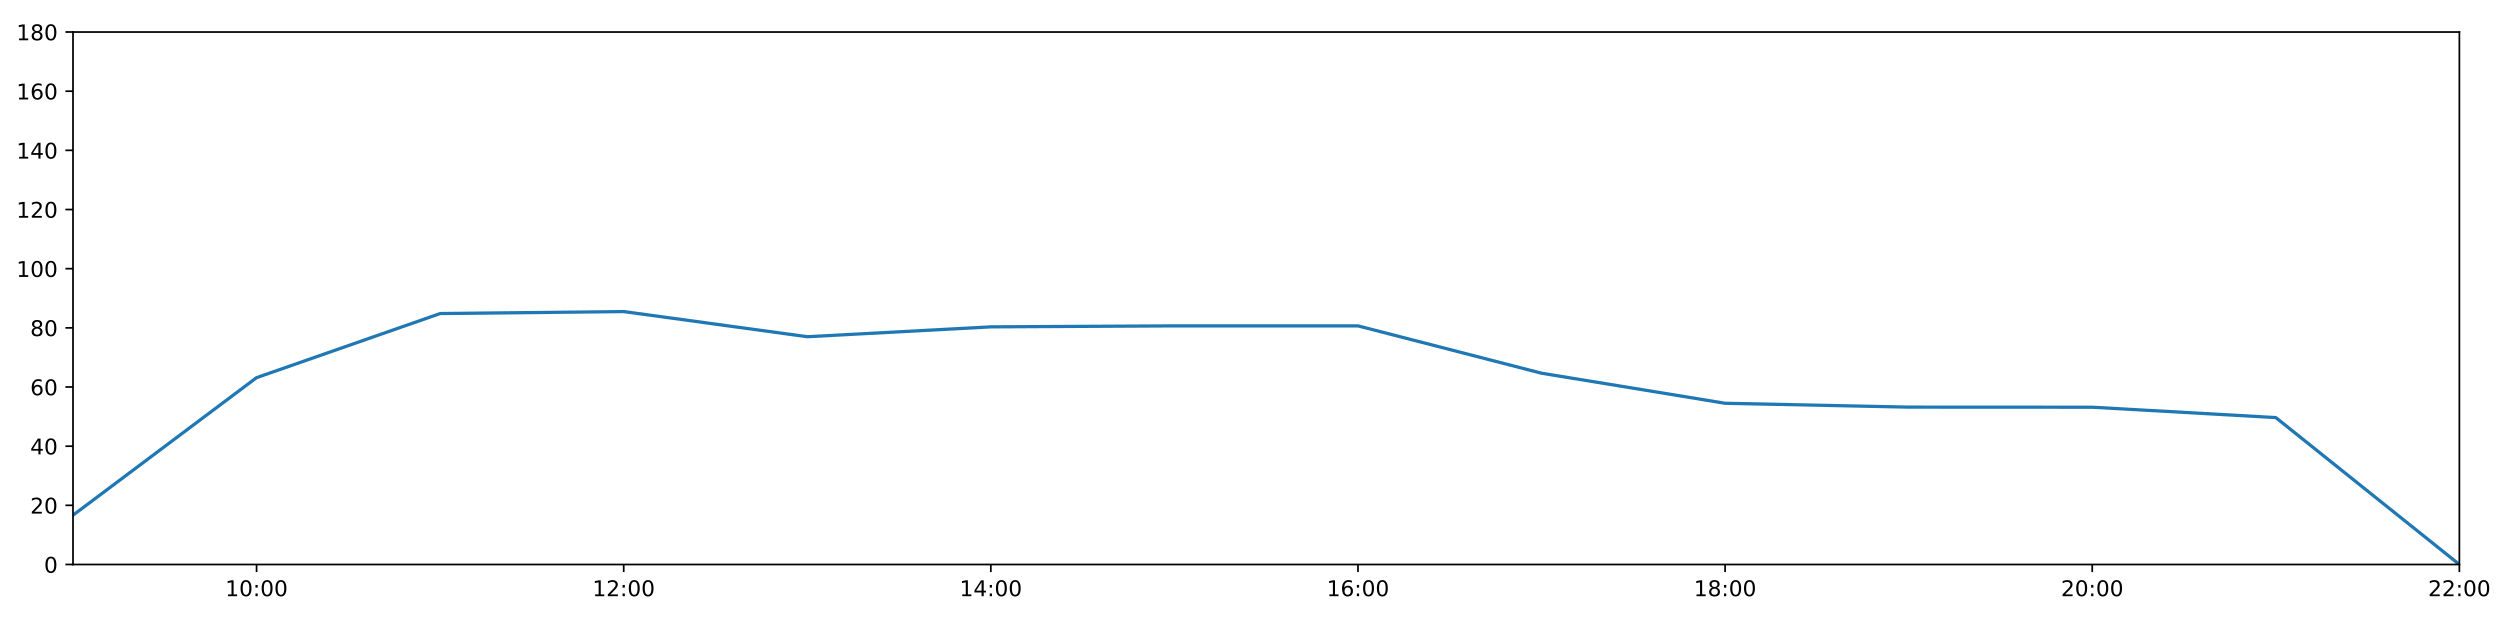
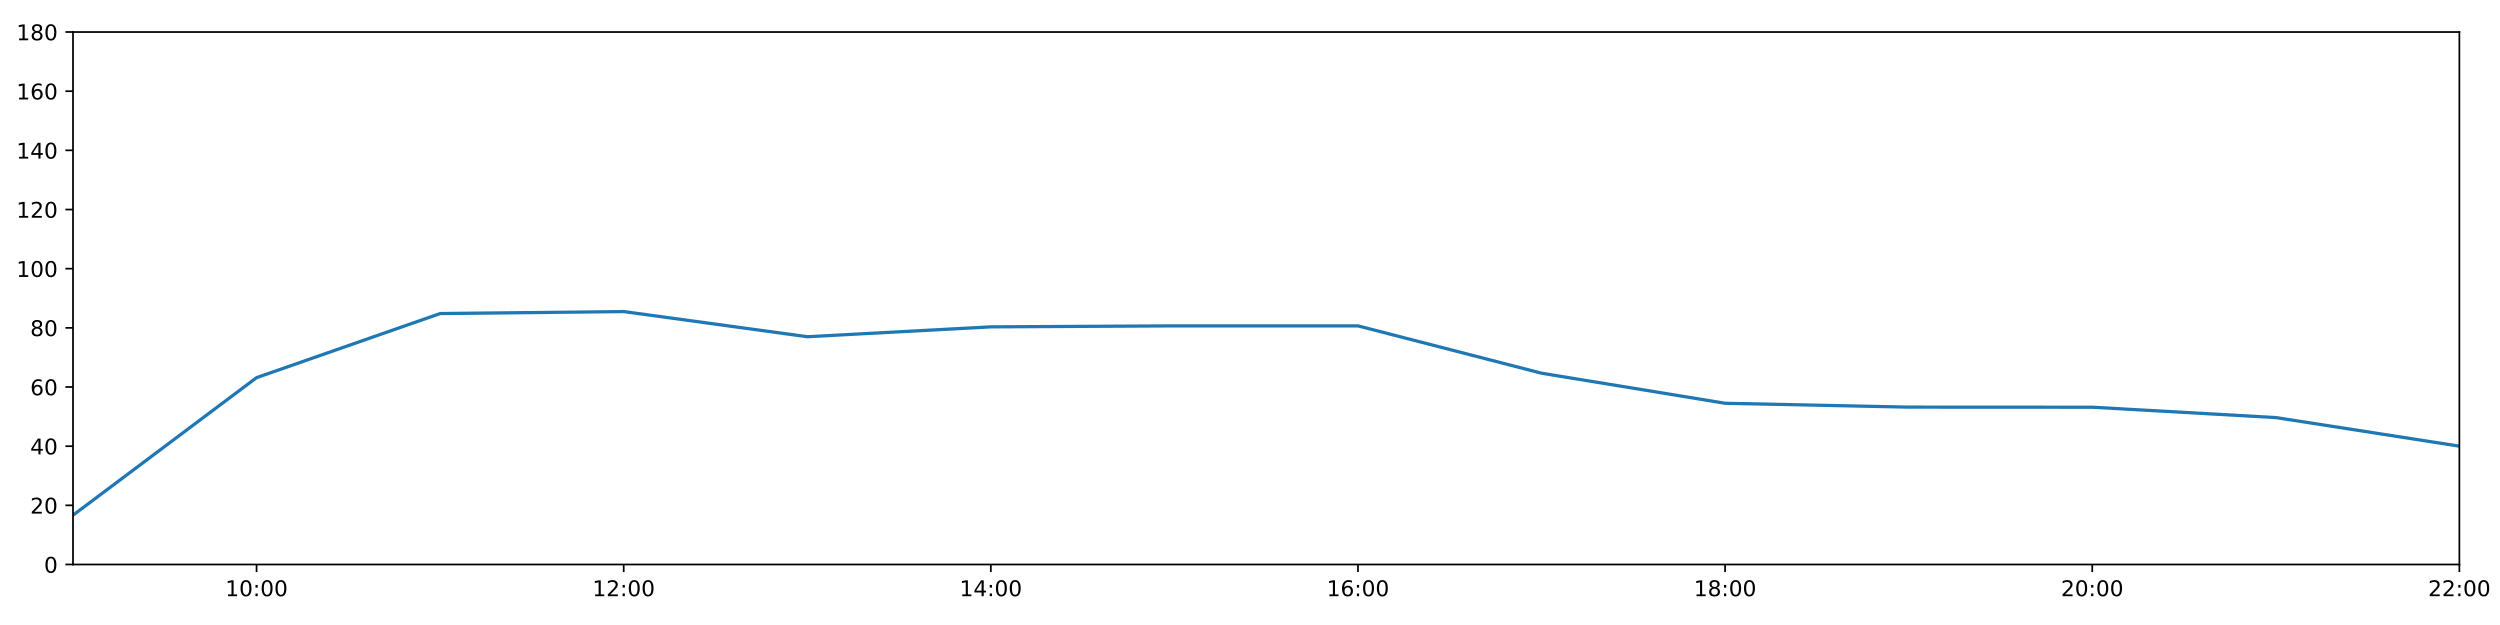
<svg xmlns="http://www.w3.org/2000/svg" xmlns:xlink="http://www.w3.org/1999/xlink" height="288pt" version="1.1" viewBox="0 0 1152 288" width="1152pt">
  <defs>
    <style type="text/css">
*{stroke-linecap:butt;stroke-linejoin:round;}
  </style>
  </defs>
  <g id="figure_1">
    <g id="patch_1">
      <path d="M 0 288  L 1152 288  L 1152 0  L 0 0  z " style="fill:#ffffff;" />
    </g>
    <g id="axes_1">
      <g id="patch_2">
        <path d="M 33.64 260.12  L 1133.28 260.12  L 1133.28 14.76  L 33.64 14.76  z " style="fill:#ffffff;" />
      </g>
      <g id="matplotlib.axis_1">
        <g id="xtick_1">
          <g id="line2d_1">
            <defs>
-               <path d="M 0 0  L 0 3.5  " id="m7feb7da88b" style="stroke:#000000;stroke-width:0.8;" />
-             </defs>
-             <g>
-               <use style="stroke:#000000;stroke-width:0.8;" x="118.228" xlink:href="#m7feb7da88b" y="260.12" />
+               <path d="M 0 0  L 0 3.5  " id="m569bf51dcd" style="stroke:#000000;stroke-width:0.8;" />
+             </defs>
+             <g>
+               <use style="stroke:#000000;stroke-width:0.8;" x="118.228" xlink:href="#m569bf51dcd" y="260.12" />
            </g>
          </g>
          <g id="text_1">
            <defs>
              <path d="M 12.406 8.297  L 28.516 8.297  L 28.516 63.922  L 10.984 60.406  L 10.984 69.391  L 28.422 72.906  L 38.281 72.906  L 38.281 8.297  L 54.391 8.297  L 54.391 0  L 12.406 0  z " id="DejaVuSans-49" />
              <path d="M 31.781 66.406  Q 24.172 66.406 20.328 58.906  Q 16.5 51.422 16.5 36.375  Q 16.5 21.391 20.328 13.891  Q 24.172 6.391 31.781 6.391  Q 39.453 6.391 43.281 13.891  Q 47.125 21.391 47.125 36.375  Q 47.125 51.422 43.281 58.906  Q 39.453 66.406 31.781 66.406  z M 31.781 74.219  Q 44.047 74.219 50.516 64.516  Q 56.984 54.828 56.984 36.375  Q 56.984 17.969 50.516 8.266  Q 44.047 -1.422 31.781 -1.422  Q 19.531 -1.422 13.062 8.266  Q 6.594 17.969 6.594 36.375  Q 6.594 54.828 13.062 64.516  Q 19.531 74.219 31.781 74.219  z " id="DejaVuSans-48" />
              <path d="M 11.719 12.406  L 22.016 12.406  L 22.016 0  L 11.719 0  z M 11.719 51.703  L 22.016 51.703  L 22.016 39.312  L 11.719 39.312  z " id="DejaVuSans-58" />
            </defs>
            <g transform="translate(103.8183 274.7184)scale(0.1 -0.1)">
              <use xlink:href="#DejaVuSans-49" />
              <use x="63.623" xlink:href="#DejaVuSans-48" />
              <use x="127.246" xlink:href="#DejaVuSans-58" />
              <use x="160.938" xlink:href="#DejaVuSans-48" />
              <use x="224.561" xlink:href="#DejaVuSans-48" />
            </g>
          </g>
        </g>
        <g id="xtick_2">
          <g id="line2d_2">
            <g>
-               <use style="stroke:#000000;stroke-width:0.8;" x="287.403" xlink:href="#m7feb7da88b" y="260.12" />
+               <use style="stroke:#000000;stroke-width:0.8;" x="287.403" xlink:href="#m569bf51dcd" y="260.12" />
            </g>
          </g>
          <g id="text_2">
            <defs>
              <path d="M 19.188 8.297  L 53.609 8.297  L 53.609 0  L 7.328 0  L 7.328 8.297  Q 12.938 14.109 22.625 23.891  Q 32.328 33.688 34.812 36.531  Q 39.547 41.844 41.422 45.531  Q 43.312 49.219 43.312 52.781  Q 43.312 58.594 39.234 62.25  Q 35.156 65.922 28.609 65.922  Q 23.969 65.922 18.812 64.312  Q 13.672 62.703 7.812 59.422  L 7.812 69.391  Q 13.766 71.781 18.938 73  Q 24.125 74.219 28.422 74.219  Q 39.75 74.219 46.484 68.547  Q 53.219 62.891 53.219 53.422  Q 53.219 48.922 51.531 44.891  Q 49.859 40.875 45.406 35.406  Q 44.188 33.984 37.641 27.219  Q 31.109 20.453 19.188 8.297  z " id="DejaVuSans-50" />
            </defs>
            <g transform="translate(272.9937 274.7184)scale(0.1 -0.1)">
              <use xlink:href="#DejaVuSans-49" />
              <use x="63.623" xlink:href="#DejaVuSans-50" />
              <use x="127.246" xlink:href="#DejaVuSans-58" />
              <use x="160.938" xlink:href="#DejaVuSans-48" />
              <use x="224.561" xlink:href="#DejaVuSans-48" />
            </g>
          </g>
        </g>
        <g id="xtick_3">
          <g id="line2d_3">
            <g>
-               <use style="stroke:#000000;stroke-width:0.8;" x="456.578" xlink:href="#m7feb7da88b" y="260.12" />
+               <use style="stroke:#000000;stroke-width:0.8;" x="456.578" xlink:href="#m569bf51dcd" y="260.12" />
            </g>
          </g>
          <g id="text_3">
            <defs>
              <path d="M 37.797 64.312  L 12.891 25.391  L 37.797 25.391  z M 35.203 72.906  L 47.609 72.906  L 47.609 25.391  L 58.016 25.391  L 58.016 17.188  L 47.609 17.188  L 47.609 0  L 37.797 0  L 37.797 17.188  L 4.891 17.188  L 4.891 26.703  z " id="DejaVuSans-52" />
            </defs>
            <g transform="translate(442.1691 274.7184)scale(0.1 -0.1)">
              <use xlink:href="#DejaVuSans-49" />
              <use x="63.623" xlink:href="#DejaVuSans-52" />
              <use x="127.246" xlink:href="#DejaVuSans-58" />
              <use x="160.938" xlink:href="#DejaVuSans-48" />
              <use x="224.561" xlink:href="#DejaVuSans-48" />
            </g>
          </g>
        </g>
        <g id="xtick_4">
          <g id="line2d_4">
            <g>
-               <use style="stroke:#000000;stroke-width:0.8;" x="625.754" xlink:href="#m7feb7da88b" y="260.12" />
+               <use style="stroke:#000000;stroke-width:0.8;" x="625.754" xlink:href="#m569bf51dcd" y="260.12" />
            </g>
          </g>
          <g id="text_4">
            <defs>
              <path d="M 33.016 40.375  Q 26.375 40.375 22.484 35.828  Q 18.609 31.297 18.609 23.391  Q 18.609 15.531 22.484 10.953  Q 26.375 6.391 33.016 6.391  Q 39.656 6.391 43.531 10.953  Q 47.406 15.531 47.406 23.391  Q 47.406 31.297 43.531 35.828  Q 39.656 40.375 33.016 40.375  z M 52.594 71.297  L 52.594 62.312  Q 48.875 64.062 45.094 64.984  Q 41.312 65.922 37.594 65.922  Q 27.828 65.922 22.672 59.328  Q 17.531 52.734 16.797 39.406  Q 19.672 43.656 24.016 45.922  Q 28.375 48.188 33.594 48.188  Q 44.578 48.188 50.953 41.516  Q 57.328 34.859 57.328 23.391  Q 57.328 12.156 50.688 5.359  Q 44.047 -1.422 33.016 -1.422  Q 20.359 -1.422 13.672 8.266  Q 6.984 17.969 6.984 36.375  Q 6.984 53.656 15.188 63.938  Q 23.391 74.219 37.203 74.219  Q 40.922 74.219 44.703 73.484  Q 48.484 72.75 52.594 71.297  z " id="DejaVuSans-54" />
            </defs>
            <g transform="translate(611.3445 274.7184)scale(0.1 -0.1)">
              <use xlink:href="#DejaVuSans-49" />
              <use x="63.623" xlink:href="#DejaVuSans-54" />
              <use x="127.246" xlink:href="#DejaVuSans-58" />
              <use x="160.938" xlink:href="#DejaVuSans-48" />
              <use x="224.561" xlink:href="#DejaVuSans-48" />
            </g>
          </g>
        </g>
        <g id="xtick_5">
          <g id="line2d_5">
            <g>
-               <use style="stroke:#000000;stroke-width:0.8;" x="794.929" xlink:href="#m7feb7da88b" y="260.12" />
+               <use style="stroke:#000000;stroke-width:0.8;" x="794.929" xlink:href="#m569bf51dcd" y="260.12" />
            </g>
          </g>
          <g id="text_5">
            <defs>
              <path d="M 31.781 34.625  Q 24.75 34.625 20.719 30.859  Q 16.703 27.094 16.703 20.516  Q 16.703 13.922 20.719 10.156  Q 24.75 6.391 31.781 6.391  Q 38.812 6.391 42.859 10.172  Q 46.922 13.969 46.922 20.516  Q 46.922 27.094 42.891 30.859  Q 38.875 34.625 31.781 34.625  z M 21.922 38.812  Q 15.578 40.375 12.031 44.719  Q 8.5 49.078 8.5 55.328  Q 8.5 64.062 14.719 69.141  Q 20.953 74.219 31.781 74.219  Q 42.672 74.219 48.875 69.141  Q 55.078 64.062 55.078 55.328  Q 55.078 49.078 51.531 44.719  Q 48 40.375 41.703 38.812  Q 48.828 37.156 52.797 32.312  Q 56.781 27.484 56.781 20.516  Q 56.781 9.906 50.312 4.234  Q 43.844 -1.422 31.781 -1.422  Q 19.734 -1.422 13.25 4.234  Q 6.781 9.906 6.781 20.516  Q 6.781 27.484 10.781 32.312  Q 14.797 37.156 21.922 38.812  z M 18.312 54.391  Q 18.312 48.734 21.844 45.562  Q 25.391 42.391 31.781 42.391  Q 38.141 42.391 41.719 45.562  Q 45.312 48.734 45.312 54.391  Q 45.312 60.062 41.719 63.234  Q 38.141 66.406 31.781 66.406  Q 25.391 66.406 21.844 63.234  Q 18.312 60.062 18.312 54.391  z " id="DejaVuSans-56" />
            </defs>
            <g transform="translate(780.5199 274.7184)scale(0.1 -0.1)">
              <use xlink:href="#DejaVuSans-49" />
              <use x="63.623" xlink:href="#DejaVuSans-56" />
              <use x="127.246" xlink:href="#DejaVuSans-58" />
              <use x="160.938" xlink:href="#DejaVuSans-48" />
              <use x="224.561" xlink:href="#DejaVuSans-48" />
            </g>
          </g>
        </g>
        <g id="xtick_6">
          <g id="line2d_6">
            <g>
-               <use style="stroke:#000000;stroke-width:0.8;" x="964.105" xlink:href="#m7feb7da88b" y="260.12" />
+               <use style="stroke:#000000;stroke-width:0.8;" x="964.105" xlink:href="#m569bf51dcd" y="260.12" />
            </g>
          </g>
          <g id="text_6">
            <g transform="translate(949.6952 274.7184)scale(0.1 -0.1)">
              <use xlink:href="#DejaVuSans-50" />
              <use x="63.623" xlink:href="#DejaVuSans-48" />
              <use x="127.246" xlink:href="#DejaVuSans-58" />
              <use x="160.938" xlink:href="#DejaVuSans-48" />
              <use x="224.561" xlink:href="#DejaVuSans-48" />
            </g>
          </g>
        </g>
        <g id="xtick_7">
          <g id="line2d_7">
            <g>
-               <use style="stroke:#000000;stroke-width:0.8;" x="1133.28" xlink:href="#m7feb7da88b" y="260.12" />
+               <use style="stroke:#000000;stroke-width:0.8;" x="1133.28" xlink:href="#m569bf51dcd" y="260.12" />
            </g>
          </g>
          <g id="text_7">
            <g transform="translate(1118.871 274.7184)scale(0.1 -0.1)">
              <use xlink:href="#DejaVuSans-50" />
              <use x="63.623" xlink:href="#DejaVuSans-50" />
              <use x="127.246" xlink:href="#DejaVuSans-58" />
              <use x="160.938" xlink:href="#DejaVuSans-48" />
              <use x="224.561" xlink:href="#DejaVuSans-48" />
            </g>
          </g>
        </g>
      </g>
      <g id="matplotlib.axis_2">
        <g id="ytick_1">
          <g id="line2d_8">
            <defs>
-               <path d="M 0 0  L -3.5 0  " id="mf9f82b8250" style="stroke:#000000;stroke-width:0.8;" />
-             </defs>
-             <g>
-               <use style="stroke:#000000;stroke-width:0.8;" x="33.64" xlink:href="#mf9f82b8250" y="260.12" />
+               <path d="M 0 0  L -3.5 0  " id="ma9f007ed25" style="stroke:#000000;stroke-width:0.8;" />
+             </defs>
+             <g>
+               <use style="stroke:#000000;stroke-width:0.8;" x="33.64" xlink:href="#ma9f007ed25" y="260.12" />
            </g>
          </g>
          <g id="text_8">
            <g transform="translate(20.2775 263.9192)scale(0.1 -0.1)">
              <use xlink:href="#DejaVuSans-48" />
            </g>
          </g>
        </g>
        <g id="ytick_2">
          <g id="line2d_9">
            <g>
-               <use style="stroke:#000000;stroke-width:0.8;" x="33.64" xlink:href="#mf9f82b8250" y="232.858" />
+               <use style="stroke:#000000;stroke-width:0.8;" x="33.64" xlink:href="#ma9f007ed25" y="232.858" />
            </g>
          </g>
          <g id="text_9">
            <g transform="translate(13.915 236.657)scale(0.1 -0.1)">
              <use xlink:href="#DejaVuSans-50" />
              <use x="63.623" xlink:href="#DejaVuSans-48" />
            </g>
          </g>
        </g>
        <g id="ytick_3">
          <g id="line2d_10">
            <g>
-               <use style="stroke:#000000;stroke-width:0.8;" x="33.64" xlink:href="#mf9f82b8250" y="205.596" />
+               <use style="stroke:#000000;stroke-width:0.8;" x="33.64" xlink:href="#ma9f007ed25" y="205.596" />
            </g>
          </g>
          <g id="text_10">
            <g transform="translate(13.915 209.3948)scale(0.1 -0.1)">
              <use xlink:href="#DejaVuSans-52" />
              <use x="63.623" xlink:href="#DejaVuSans-48" />
            </g>
          </g>
        </g>
        <g id="ytick_4">
          <g id="line2d_11">
            <g>
-               <use style="stroke:#000000;stroke-width:0.8;" x="33.64" xlink:href="#mf9f82b8250" y="178.333" />
+               <use style="stroke:#000000;stroke-width:0.8;" x="33.64" xlink:href="#ma9f007ed25" y="178.333" />
            </g>
          </g>
          <g id="text_11">
            <g transform="translate(13.915 182.1326)scale(0.1 -0.1)">
              <use xlink:href="#DejaVuSans-54" />
              <use x="63.623" xlink:href="#DejaVuSans-48" />
            </g>
          </g>
        </g>
        <g id="ytick_5">
          <g id="line2d_12">
            <g>
-               <use style="stroke:#000000;stroke-width:0.8;" x="33.64" xlink:href="#mf9f82b8250" y="151.071" />
+               <use style="stroke:#000000;stroke-width:0.8;" x="33.64" xlink:href="#ma9f007ed25" y="151.071" />
            </g>
          </g>
          <g id="text_12">
            <g transform="translate(13.915 154.8703)scale(0.1 -0.1)">
              <use xlink:href="#DejaVuSans-56" />
              <use x="63.623" xlink:href="#DejaVuSans-48" />
            </g>
          </g>
        </g>
        <g id="ytick_6">
          <g id="line2d_13">
            <g>
-               <use style="stroke:#000000;stroke-width:0.8;" x="33.64" xlink:href="#mf9f82b8250" y="123.809" />
+               <use style="stroke:#000000;stroke-width:0.8;" x="33.64" xlink:href="#ma9f007ed25" y="123.809" />
            </g>
          </g>
          <g id="text_13">
            <g transform="translate(7.5525 127.6081)scale(0.1 -0.1)">
              <use xlink:href="#DejaVuSans-49" />
              <use x="63.623" xlink:href="#DejaVuSans-48" />
              <use x="127.246" xlink:href="#DejaVuSans-48" />
            </g>
          </g>
        </g>
        <g id="ytick_7">
          <g id="line2d_14">
            <g>
-               <use style="stroke:#000000;stroke-width:0.8;" x="33.64" xlink:href="#mf9f82b8250" y="96.547" />
+               <use style="stroke:#000000;stroke-width:0.8;" x="33.64" xlink:href="#ma9f007ed25" y="96.547" />
            </g>
          </g>
          <g id="text_14">
            <g transform="translate(7.5525 100.3459)scale(0.1 -0.1)">
              <use xlink:href="#DejaVuSans-49" />
              <use x="63.623" xlink:href="#DejaVuSans-50" />
              <use x="127.246" xlink:href="#DejaVuSans-48" />
            </g>
          </g>
        </g>
        <g id="ytick_8">
          <g id="line2d_15">
            <g>
-               <use style="stroke:#000000;stroke-width:0.8;" x="33.64" xlink:href="#mf9f82b8250" y="69.284" />
+               <use style="stroke:#000000;stroke-width:0.8;" x="33.64" xlink:href="#ma9f007ed25" y="69.284" />
            </g>
          </g>
          <g id="text_15">
            <g transform="translate(7.5525 73.08366)scale(0.1 -0.1)">
              <use xlink:href="#DejaVuSans-49" />
              <use x="63.623" xlink:href="#DejaVuSans-52" />
              <use x="127.246" xlink:href="#DejaVuSans-48" />
            </g>
          </g>
        </g>
        <g id="ytick_9">
          <g id="line2d_16">
            <g>
-               <use style="stroke:#000000;stroke-width:0.8;" x="33.64" xlink:href="#mf9f82b8250" y="42.022" />
+               <use style="stroke:#000000;stroke-width:0.8;" x="33.64" xlink:href="#ma9f007ed25" y="42.022" />
            </g>
          </g>
          <g id="text_16">
            <g transform="translate(7.5525 45.82144)scale(0.1 -0.1)">
              <use xlink:href="#DejaVuSans-49" />
              <use x="63.623" xlink:href="#DejaVuSans-54" />
              <use x="127.246" xlink:href="#DejaVuSans-48" />
            </g>
          </g>
        </g>
        <g id="ytick_10">
          <g id="line2d_17">
            <g>
-               <use style="stroke:#000000;stroke-width:0.8;" x="33.64" xlink:href="#mf9f82b8250" y="14.76" />
+               <use style="stroke:#000000;stroke-width:0.8;" x="33.64" xlink:href="#ma9f007ed25" y="14.76" />
            </g>
          </g>
          <g id="text_17">
            <g transform="translate(7.5525 18.55922)scale(0.1 -0.1)">
              <use xlink:href="#DejaVuSans-49" />
              <use x="63.623" xlink:href="#DejaVuSans-56" />
              <use x="127.246" xlink:href="#DejaVuSans-48" />
            </g>
          </g>
        </g>
      </g>
      <g id="line2d_18">
-         <path clip-path="url(#p57f7cb10c4)" d="M 33.64 237.401  L 118.228 174.017  L 202.815 144.483  L 287.403 143.574  L 371.991 155.16  L 456.578 150.617  L 541.166 150.162  L 625.754 150.162  L 710.342 171.972  L 794.929 185.83  L 879.517 187.602  L 964.105 187.648  L 1048.692 192.419  L 1133.28 260.12  " style="fill:none;stroke:#1f77b4;stroke-linecap:square;stroke-width:1.5;" />
+         <path clip-path="url(#p079329002c)" d="M 33.64 237.401  L 118.228 174.017  L 202.815 144.483  L 287.403 143.574  L 371.991 155.16  L 456.578 150.617  L 541.166 150.162  L 625.754 150.162  L 710.342 171.972  L 794.929 185.83  L 879.517 187.602  L 964.105 187.648  L 1048.692 192.419  L 1133.28 205.596  " style="fill:none;stroke:#1f77b4;stroke-linecap:square;stroke-width:1.5;" />
      </g>
      <g id="patch_3">
        <path d="M 33.64 260.12  L 33.64 14.76  " style="fill:none;stroke:#000000;stroke-linecap:square;stroke-linejoin:miter;stroke-width:0.8;" />
      </g>
      <g id="patch_4">
        <path d="M 1133.28 260.12  L 1133.28 14.76  " style="fill:none;stroke:#000000;stroke-linecap:square;stroke-linejoin:miter;stroke-width:0.8;" />
      </g>
      <g id="patch_5">
        <path d="M 33.64 260.12  L 1133.28 260.12  " style="fill:none;stroke:#000000;stroke-linecap:square;stroke-linejoin:miter;stroke-width:0.8;" />
      </g>
      <g id="patch_6">
        <path d="M 33.64 14.76  L 1133.28 14.76  " style="fill:none;stroke:#000000;stroke-linecap:square;stroke-linejoin:miter;stroke-width:0.8;" />
      </g>
    </g>
  </g>
  <defs>
-     <clipPath id="p57f7cb10c4">
+     <clipPath id="p079329002c">
      <rect height="245.36" width="1099.64" x="33.64" y="14.76" />
    </clipPath>
  </defs>
</svg>
